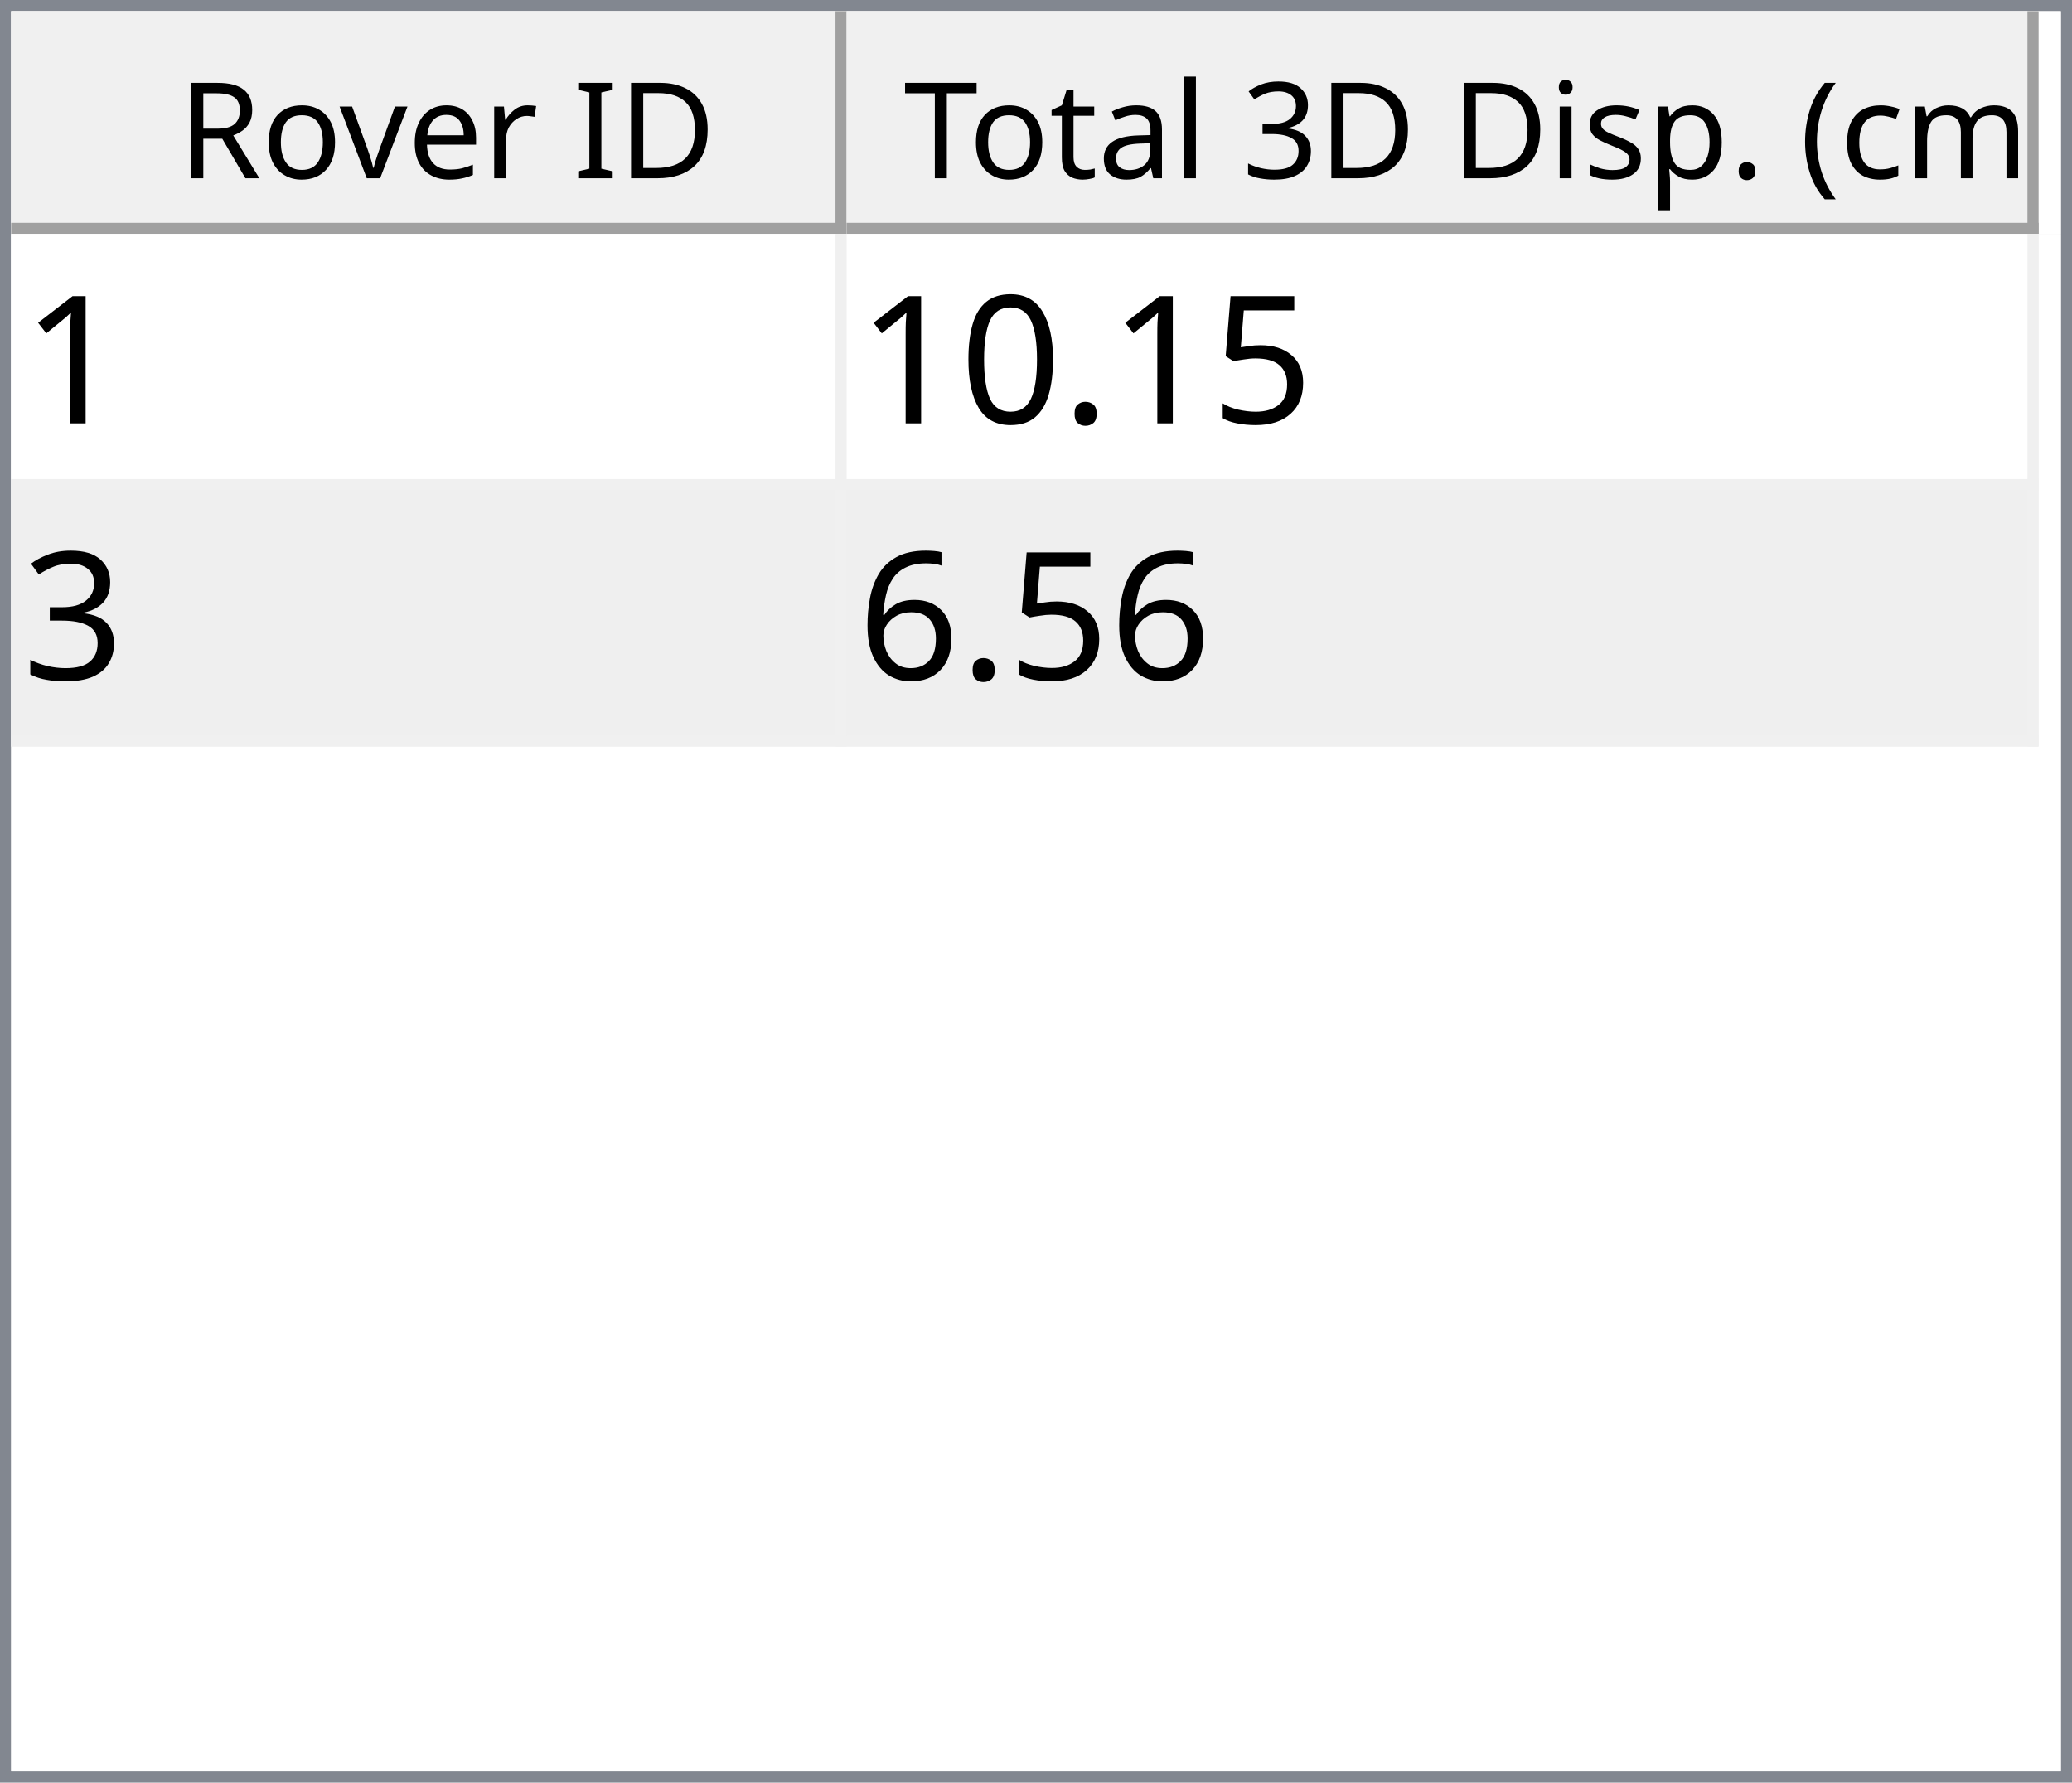
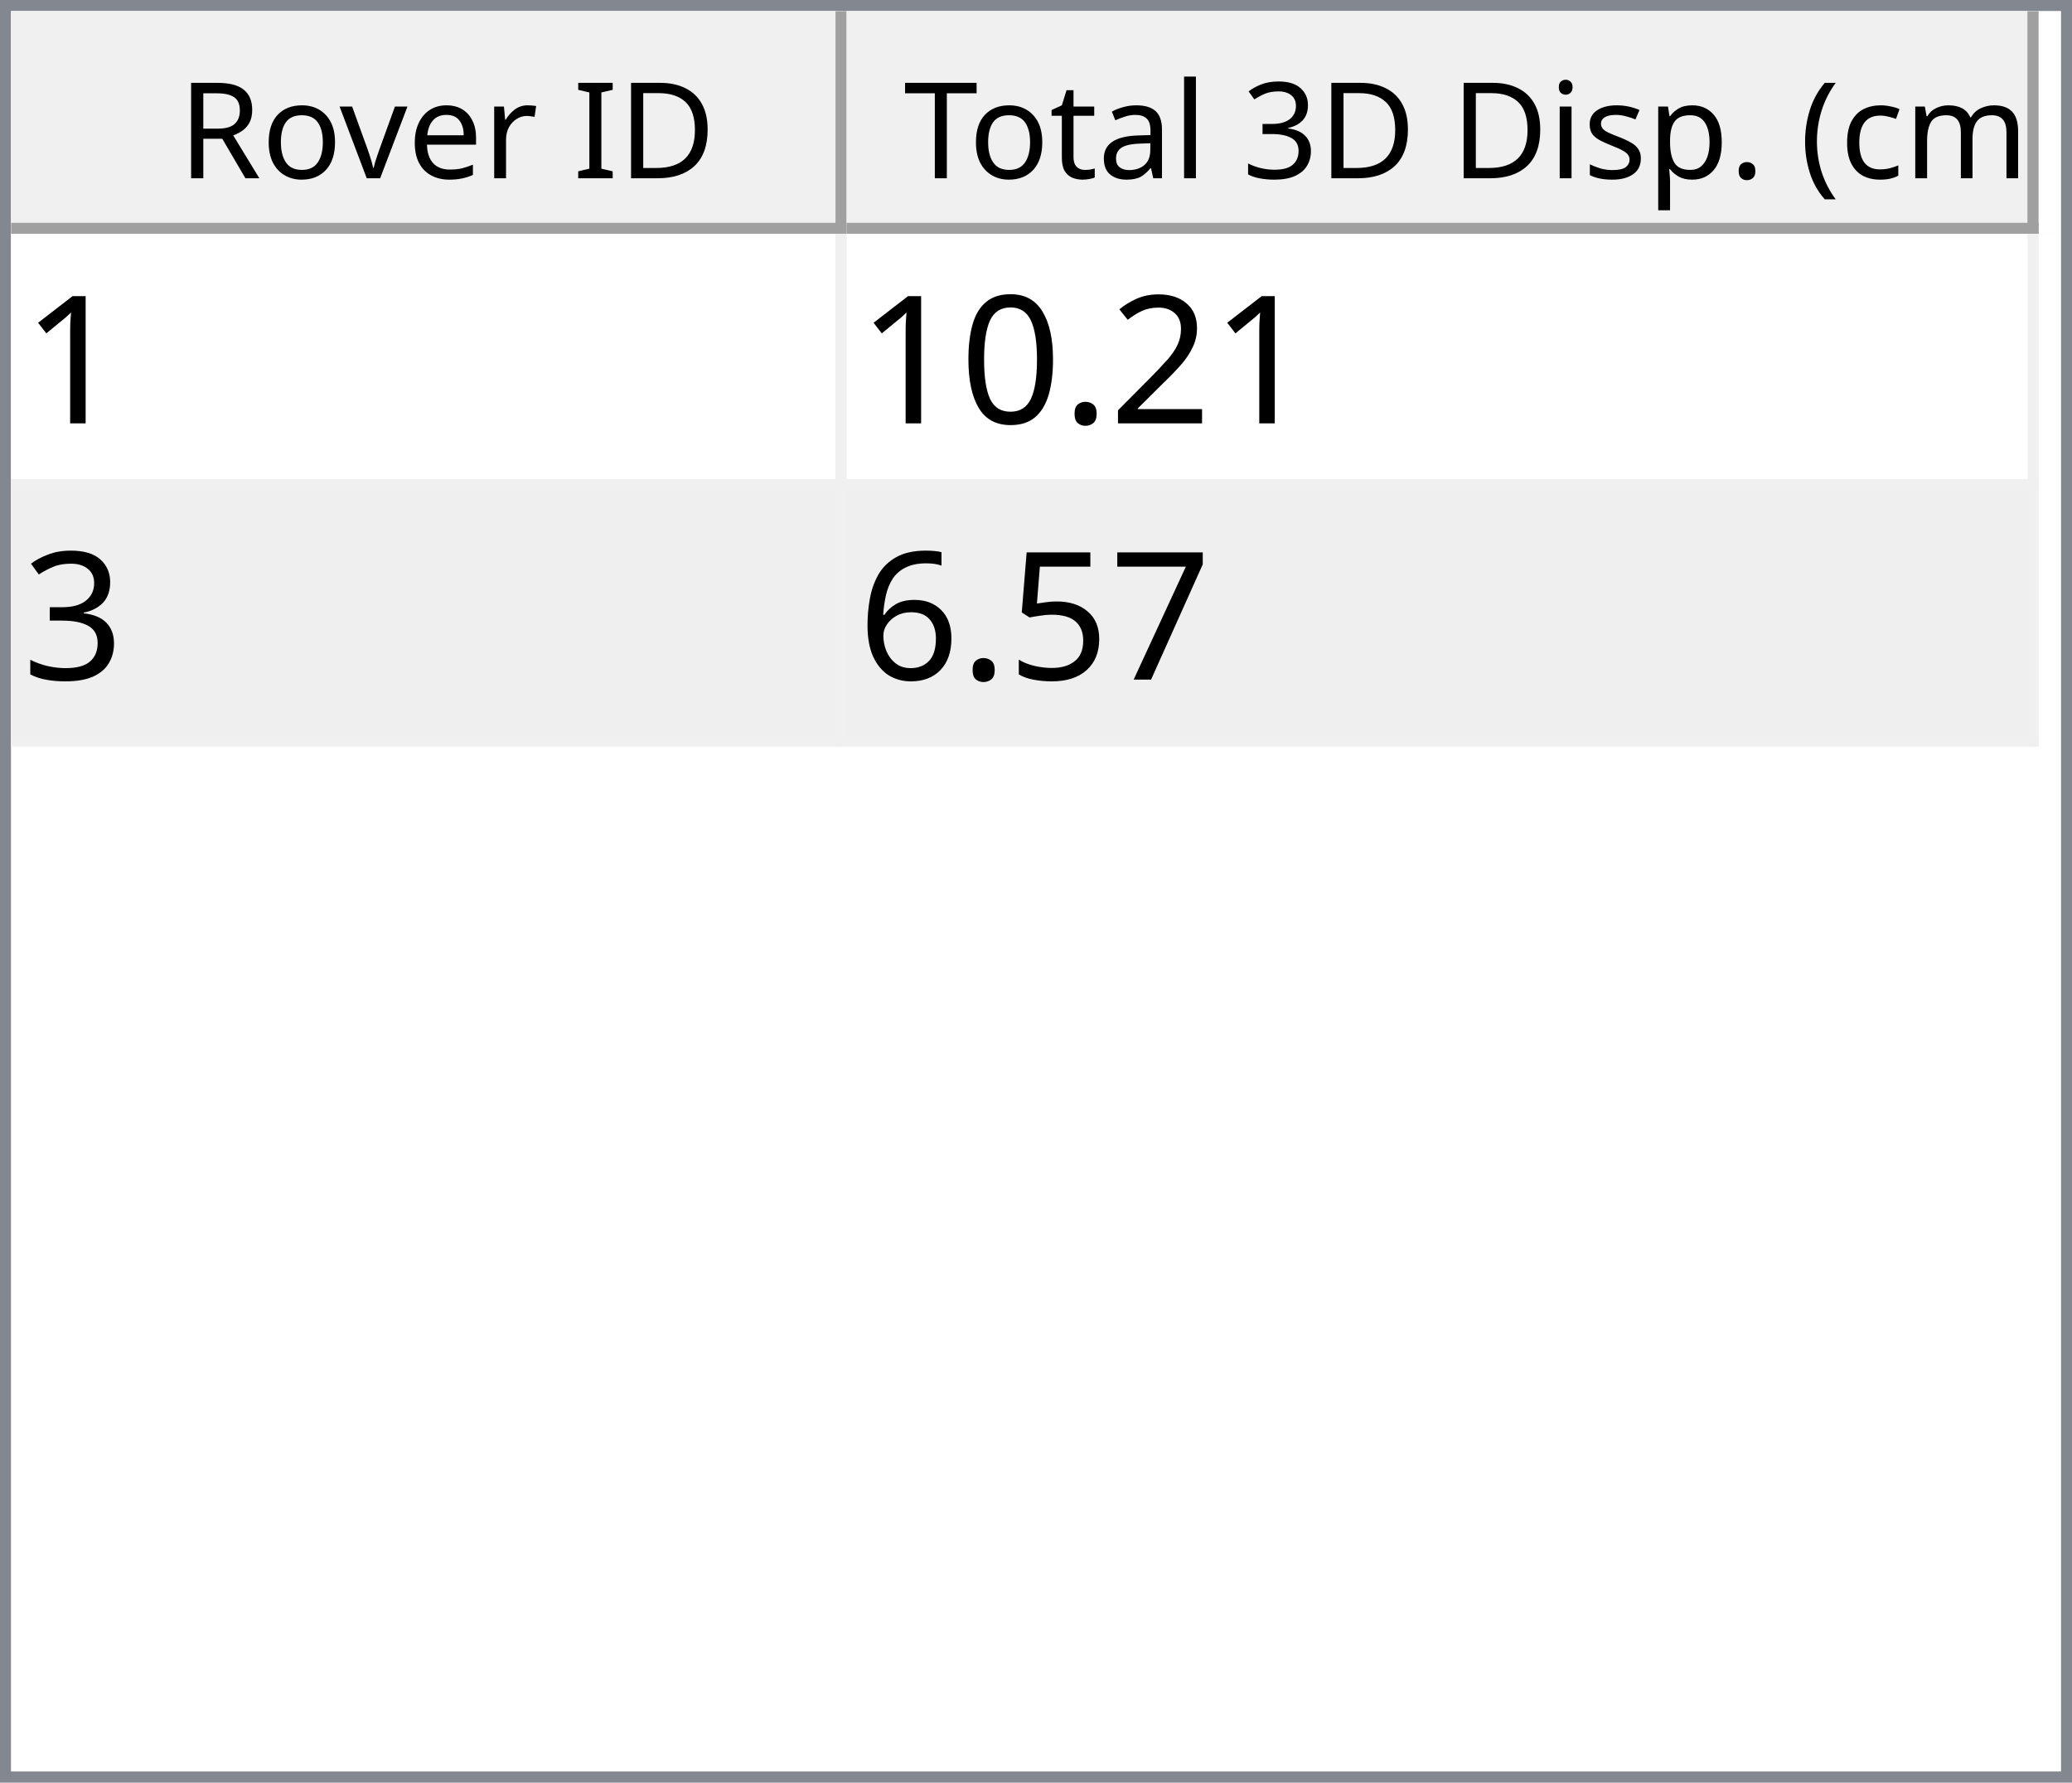
<svg xmlns="http://www.w3.org/2000/svg" style="fill-opacity:1; color-rendering:auto; color-interpolation:auto; text-rendering:auto; stroke:black; stroke-linecap:square; stroke-miterlimit:10; shape-rendering:auto; stroke-opacity:1; fill:black; stroke-dasharray:none; font-weight:normal; stroke-width:1; font-family:'Dialog'; font-style:normal; stroke-linejoin:miter; font-size:12px; stroke-dashoffset:0; image-rendering:auto;" width="186" height="160">
  <defs id="genericDefs" />
  <g>
    <defs id="defs1">
      <clipPath clipPathUnits="userSpaceOnUse" id="clipPath1">
        <path d="M0 0 L186 0 L186 160 L0 160 L0 0 Z" />
      </clipPath>
      <clipPath clipPathUnits="userSpaceOnUse" id="clipPath2">
        <path d="M0 0 L0 160 L186 160 L186 0 Z" />
      </clipPath>
      <clipPath clipPathUnits="userSpaceOnUse" id="clipPath3">
        <path d="M0 0 L0 20 L184 20 L184 0 Z" />
      </clipPath>
      <clipPath clipPathUnits="userSpaceOnUse" id="clipPath4">
        <path d="M0 0 L0 20 L75 20 L75 0 Z" />
      </clipPath>
      <clipPath clipPathUnits="userSpaceOnUse" id="clipPath5">
        <path d="M1 1 L1 19 L74 19 L74 1 Z" />
      </clipPath>
      <clipPath clipPathUnits="userSpaceOnUse" id="clipPath6">
        <path d="M0 0 L0 18 L73 18 L73 0 Z" />
      </clipPath>
      <clipPath clipPathUnits="userSpaceOnUse" id="clipPath7">
        <path d="M-0.5 -0.5 L-0.5 19.5 L74.5 19.5 L74.5 -0.5 Z" />
      </clipPath>
      <clipPath clipPathUnits="userSpaceOnUse" id="clipPath8">
        <path d="M0 0 L0 20 L107 20 L107 0 Z" />
      </clipPath>
      <clipPath clipPathUnits="userSpaceOnUse" id="clipPath9">
        <path d="M1 1 L1 19 L106 19 L106 1 Z" />
      </clipPath>
      <clipPath clipPathUnits="userSpaceOnUse" id="clipPath10">
        <path d="M0 0 L0 18 L105 18 L105 0 Z" />
      </clipPath>
      <clipPath clipPathUnits="userSpaceOnUse" id="clipPath11">
        <path d="M-0.5 -0.5 L-0.5 19.5 L106.5 19.5 L106.5 -0.5 Z" />
      </clipPath>
      <clipPath clipPathUnits="userSpaceOnUse" id="clipPath12">
        <path d="M0 0 L0 138 L184 138 L184 0 Z" />
      </clipPath>
      <clipPath clipPathUnits="userSpaceOnUse" id="clipPath13">
        <path d="M0 0 L0 46 L182 46 L182 0 Z" />
      </clipPath>
      <clipPath clipPathUnits="userSpaceOnUse" id="clipPath14">
        <path d="M-0.5 -0.5 L-0.5 45.5 L181.5 45.5 L181.5 -0.5 Z" />
      </clipPath>
      <clipPath clipPathUnits="userSpaceOnUse" id="clipPath15">
        <path d="M0 0 L0 22 L74 22 L74 0 Z" />
      </clipPath>
      <clipPath clipPathUnits="userSpaceOnUse" id="clipPath16">
        <path d="M0 0 L0 22 L106 22 L106 0 Z" />
      </clipPath>
      <font horiz-adv-x="64.551" id="font1">
        <font-face ascent="107.91" descent="25.098" units-per-em="100" style="font-style:normal; font-family:Segoe UI; font-weight:normal;" />
        <missing-glyph horiz-adv-x="64.551" d="M8.109 0 L8.109 68.266 L56.453 68.266 L56.453 0 L8.109 0 ZM15.328 7.234 L49.219 7.234 L49.219 61.031 L15.328 61.031 L15.328 7.234 Z" />
        <glyph unicode="D" horiz-adv-x="70.117" d="M9.188 0 L9.188 70.016 L28.516 70.016 Q65.531 70.016 65.531 35.891 Q65.531 19.672 55.25 9.836 Q44.969 0 27.734 0 L9.188 0 ZM17.391 62.594 L17.391 7.422 L27.828 7.422 Q41.609 7.422 49.273 14.797 Q56.938 22.172 56.938 35.688 Q56.938 62.594 28.328 62.594 L17.391 62.594 Z" />
        <glyph unicode="I" horiz-adv-x="26.611" d="M17.391 0 L9.188 0 L9.188 70.016 L17.391 70.016 L17.391 0 Z" />
        <glyph unicode=" " horiz-adv-x="27.393" d="" />
        <glyph unicode="r" horiz-adv-x="34.766" d="M34.188 41.891 Q32.078 43.5 28.125 43.5 Q23 43.5 19.555 38.672 Q16.109 33.844 16.109 25.484 L16.109 0 L8.109 0 L8.109 50 L16.109 50 L16.109 39.703 L16.312 39.703 Q18.016 44.969 21.531 47.922 Q25.047 50.875 29.391 50.875 Q32.516 50.875 34.188 50.203 L34.188 41.891 Z" />
        <glyph unicode="e" horiz-adv-x="52.295" d="M48.297 23 L12.984 23 Q13.188 14.656 17.484 10.109 Q21.781 5.562 29.297 5.562 Q37.75 5.562 44.828 11.141 L44.828 3.609 Q38.234 -1.172 27.391 -1.172 Q16.797 -1.172 10.742 5.641 Q4.688 12.453 4.688 24.812 Q4.688 36.469 11.305 43.82 Q17.922 51.172 27.734 51.172 Q37.547 51.172 42.922 44.828 Q48.297 38.484 48.297 27.203 L48.297 23 ZM40.094 29.781 Q40.047 36.719 36.75 40.578 Q33.453 44.438 27.594 44.438 Q21.922 44.438 17.969 40.383 Q14.016 36.328 13.094 29.781 L40.094 29.781 Z" />
        <glyph unicode="v" horiz-adv-x="47.9" d="M47.406 50 L27.484 0 L19.625 0 L0.688 50 L9.469 50 L22.172 13.672 Q23.578 9.672 23.922 6.688 L24.125 6.688 Q24.609 10.453 25.688 13.484 L38.969 50 L47.406 50 Z" />
        <glyph unicode="o" horiz-adv-x="58.594" d="M29 -1.172 Q17.922 -1.172 11.305 5.836 Q4.688 12.844 4.688 24.422 Q4.688 37.016 11.57 44.094 Q18.453 51.172 30.172 51.172 Q41.359 51.172 47.633 44.289 Q53.906 37.406 53.906 25.203 Q53.906 13.234 47.141 6.031 Q40.375 -1.172 29 -1.172 ZM29.594 44.438 Q21.875 44.438 17.383 39.188 Q12.891 33.938 12.891 24.703 Q12.891 15.828 17.43 10.695 Q21.969 5.562 29.594 5.562 Q37.359 5.562 41.531 10.594 Q45.703 15.625 45.703 24.906 Q45.703 34.281 41.531 39.359 Q37.359 44.438 29.594 44.438 Z" />
        <glyph unicode="R" horiz-adv-x="59.814" d="M59.375 0 L49.609 0 L37.891 19.625 Q36.281 22.359 34.766 24.289 Q33.25 26.219 31.664 27.438 Q30.078 28.656 28.25 29.219 Q26.422 29.781 24.125 29.781 L17.391 29.781 L17.391 0 L9.188 0 L9.188 70.016 L30.078 70.016 Q34.672 70.016 38.555 68.867 Q42.438 67.719 45.289 65.375 Q48.141 63.031 49.758 59.547 Q51.375 56.062 51.375 51.375 Q51.375 47.703 50.273 44.656 Q49.172 41.609 47.148 39.211 Q45.125 36.812 42.266 35.133 Q39.406 33.453 35.844 32.516 L35.844 32.328 Q37.594 31.547 38.891 30.547 Q40.188 29.547 41.359 28.18 Q42.531 26.812 43.68 25.078 Q44.828 23.344 46.234 21.047 L59.375 0 ZM17.391 62.594 L17.391 37.203 L28.516 37.203 Q31.594 37.203 34.203 38.133 Q36.812 39.062 38.719 40.797 Q40.625 42.531 41.703 45.047 Q42.781 47.562 42.781 50.688 Q42.781 56.297 39.141 59.445 Q35.5 62.594 28.609 62.594 L17.391 62.594 Z" />
        <glyph unicode=")" horiz-adv-x="30.176" d="M8.297 -15.922 L1.172 -15.922 Q16.406 2.344 16.406 26.812 Q16.406 51.469 1.078 70.016 L8.297 70.016 Q23.531 52.156 23.531 26.703 Q23.531 1.375 8.297 -15.922 Z" />
        <glyph unicode="m" horiz-adv-x="86.133" d="M79.109 0 L71.094 0 L71.094 28.719 Q71.094 37.016 68.531 40.727 Q65.969 44.438 59.906 44.438 Q54.781 44.438 51.195 39.75 Q47.609 35.062 47.609 28.516 L47.609 0 L39.594 0 L39.594 29.688 Q39.594 44.438 28.219 44.438 Q22.953 44.438 19.531 40.016 Q16.109 35.594 16.109 28.516 L16.109 0 L8.109 0 L8.109 50 L16.109 50 L16.109 42.094 L16.312 42.094 Q21.625 51.172 31.844 51.172 Q36.969 51.172 40.773 48.312 Q44.578 45.453 46 40.828 Q51.562 51.172 62.594 51.172 Q79.109 51.172 79.109 30.812 L79.109 0 Z" />
        <glyph unicode="c" horiz-adv-x="46.191" d="M42.188 2.297 Q36.422 -1.172 28.516 -1.172 Q17.828 -1.172 11.258 5.789 Q4.688 12.75 4.688 23.828 Q4.688 36.188 11.766 43.68 Q18.844 51.172 30.672 51.172 Q37.25 51.172 42.281 48.734 L42.281 40.531 Q36.719 44.438 30.375 44.438 Q22.703 44.438 17.797 38.945 Q12.891 33.453 12.891 24.516 Q12.891 15.719 17.508 10.641 Q22.125 5.562 29.891 5.562 Q36.422 5.562 42.188 9.906 L42.188 2.297 Z" />
        <glyph unicode="(" horiz-adv-x="30.176" d="M29.109 -15.922 L21.969 -15.922 Q6.844 1.375 6.844 26.703 Q6.844 52.156 21.969 70.016 L29.203 70.016 Q13.875 51.469 13.875 26.812 Q13.875 2.344 29.109 -15.922 Z" />
        <glyph unicode="." horiz-adv-x="21.68" d="M10.891 -1.078 Q8.641 -1.078 7.055 0.539 Q5.469 2.156 5.469 4.391 Q5.469 6.641 7.055 8.273 Q8.641 9.906 10.891 9.906 Q13.188 9.906 14.797 8.273 Q16.406 6.641 16.406 4.391 Q16.406 2.156 14.797 0.539 Q13.188 -1.078 10.891 -1.078 Z" />
        <glyph unicode="p" horiz-adv-x="58.789" d="M16.312 7.234 L16.109 7.234 L16.109 -23 L8.109 -23 L8.109 50 L16.109 50 L16.109 41.219 L16.312 41.219 Q22.219 51.172 33.594 51.172 Q43.266 51.172 48.688 44.461 Q54.109 37.75 54.109 26.469 Q54.109 13.922 48 6.375 Q41.891 -1.172 31.297 -1.172 Q21.578 -1.172 16.312 7.234 ZM16.109 27.391 L16.109 20.406 Q16.109 14.203 20.141 9.883 Q24.172 5.562 30.375 5.562 Q37.641 5.562 41.773 11.133 Q45.906 16.703 45.906 26.609 Q45.906 34.969 42.047 39.703 Q38.188 44.438 31.594 44.438 Q24.609 44.438 20.359 39.578 Q16.109 34.719 16.109 27.391 Z" />
        <glyph unicode="s" horiz-adv-x="42.432" d="M5.078 1.812 L5.078 10.406 Q11.625 5.562 19.484 5.562 Q30.031 5.562 30.031 12.594 Q30.031 14.594 29.125 15.992 Q28.219 17.391 26.68 18.461 Q25.141 19.531 23.07 20.383 Q21 21.234 18.609 22.172 Q15.281 23.484 12.766 24.828 Q10.25 26.172 8.57 27.859 Q6.891 29.547 6.031 31.695 Q5.172 33.844 5.172 36.719 Q5.172 40.234 6.789 42.945 Q8.406 45.656 11.086 47.484 Q13.766 49.312 17.211 50.242 Q20.656 51.172 24.312 51.172 Q30.812 51.172 35.938 48.922 L35.938 40.828 Q30.422 44.438 23.25 44.438 Q21 44.438 19.195 43.922 Q17.391 43.406 16.094 42.477 Q14.797 41.547 14.086 40.258 Q13.375 38.969 13.375 37.406 Q13.375 35.453 14.086 34.133 Q14.797 32.812 16.164 31.789 Q17.531 30.766 19.484 29.938 Q21.438 29.109 23.922 28.125 Q27.25 26.859 29.883 25.516 Q32.516 24.172 34.375 22.484 Q36.234 20.797 37.234 18.602 Q38.234 16.406 38.234 13.375 Q38.234 9.672 36.602 6.938 Q34.969 4.203 32.234 2.398 Q29.5 0.594 25.93 -0.289 Q22.359 -1.172 18.453 -1.172 Q10.75 -1.172 5.078 1.812 Z" />
        <glyph unicode="i" horiz-adv-x="24.219" d="M12.203 62.703 Q10.062 62.703 8.547 64.164 Q7.031 65.625 7.031 67.875 Q7.031 70.125 8.547 71.609 Q10.062 73.094 12.203 73.094 Q14.406 73.094 15.945 71.609 Q17.484 70.125 17.484 67.875 Q17.484 65.719 15.945 64.211 Q14.406 62.703 12.203 62.703 ZM16.109 0 L8.109 0 L8.109 50 L16.109 50 L16.109 0 Z" />
        <glyph unicode="3" horiz-adv-x="53.906" d="M46.531 19.828 Q46.531 15.094 44.75 11.211 Q42.969 7.328 39.719 4.57 Q36.469 1.812 31.93 0.297 Q27.391 -1.219 21.922 -1.219 Q11.922 -1.219 6 2.594 L6 11.188 Q13.094 5.609 22.219 5.609 Q25.875 5.609 28.828 6.539 Q31.781 7.469 33.906 9.227 Q36.031 10.984 37.18 13.477 Q38.328 15.969 38.328 19.094 Q38.328 32.812 18.797 32.812 L12.984 32.812 L12.984 39.594 L18.5 39.594 Q35.797 39.594 35.797 52.484 Q35.797 64.406 22.609 64.406 Q15.188 64.406 8.688 59.422 L8.688 67.188 Q15.375 71.188 24.609 71.188 Q29 71.188 32.57 69.969 Q36.141 68.75 38.68 66.555 Q41.219 64.359 42.609 61.281 Q44 58.203 44 54.5 Q44 40.672 30.031 36.719 L30.031 36.531 Q33.594 36.141 36.625 34.797 Q39.656 33.453 41.852 31.305 Q44.047 29.156 45.289 26.25 Q46.531 23.344 46.531 19.828 Z" />
        <glyph unicode="l" horiz-adv-x="24.219" d="M16.109 0 L8.109 0 L8.109 74.031 L16.109 74.031 L16.109 0 Z" />
        <glyph unicode="a" horiz-adv-x="50.879" d="M43.891 0 L35.891 0 L35.891 7.812 L35.688 7.812 Q30.469 -1.172 20.312 -1.172 Q12.844 -1.172 8.617 2.781 Q4.391 6.734 4.391 13.281 Q4.391 27.297 20.906 29.594 L35.891 31.688 Q35.891 44.438 25.594 44.438 Q16.547 44.438 9.281 38.281 L9.281 46.484 Q16.656 51.172 26.266 51.172 Q43.891 51.172 43.891 32.516 L43.891 0 ZM35.891 25.297 L23.828 23.641 Q18.266 22.859 15.43 20.875 Q12.594 18.891 12.594 13.875 Q12.594 10.203 15.211 7.883 Q17.828 5.562 22.172 5.562 Q28.125 5.562 32.008 9.742 Q35.891 13.922 35.891 20.312 L35.891 25.297 Z" />
        <glyph unicode="t" horiz-adv-x="33.887" d="M31.297 0.484 Q28.469 -1.078 23.828 -1.078 Q10.688 -1.078 10.688 13.578 L10.688 43.172 L2.094 43.172 L2.094 50 L10.688 50 L10.688 62.203 L18.703 64.797 L18.703 50 L31.297 50 L31.297 43.172 L18.703 43.172 L18.703 14.984 Q18.703 9.969 20.414 7.82 Q22.125 5.672 26.078 5.672 Q29.109 5.672 31.297 7.328 L31.297 0.484 Z" />
        <glyph unicode="T" horiz-adv-x="52.393" d="M50.594 62.594 L30.375 62.594 L30.375 0 L22.172 0 L22.172 62.594 L2 62.594 L2 70.016 L50.594 70.016 L50.594 62.594 Z" />
      </font>
      <font horiz-adv-x="75.0" id="font2">
        <font-face ascent="100.537" descent="21.973" units-per-em="100" style="font-style:normal; font-family:sans-serif; font-weight:normal;" />
        <missing-glyph horiz-adv-x="75.0" d="M12.5 0 L12.5 62.5 L62.5 62.5 L62.5 0 L12.5 0 ZM14.062 1.562 L60.938 1.562 L60.938 60.938 L14.062 60.938 L14.062 1.562 Z" />
        <glyph unicode="1" horiz-adv-x="55.615" d="M37.25 0 L28.469 0 L28.469 56 Q25.297 52.984 20.141 49.953 Q14.984 46.922 10.891 45.406 L10.891 53.906 Q18.266 57.375 23.781 62.305 Q29.297 67.234 31.594 71.875 L37.25 71.875 L37.25 0 Z" />
-         <glyph unicode="5" horiz-adv-x="55.615" d="M4.156 18.75 L13.375 19.531 Q14.406 12.797 18.141 9.398 Q21.875 6 27.156 6 Q33.5 6 37.891 10.789 Q42.281 15.578 42.281 23.484 Q42.281 31 38.062 35.352 Q33.844 39.703 27 39.703 Q22.75 39.703 19.336 37.773 Q15.922 35.844 13.969 32.766 L5.719 33.844 L12.641 70.609 L48.25 70.609 L48.25 62.203 L19.672 62.203 L15.828 42.969 Q22.266 47.469 29.344 47.469 Q38.719 47.469 45.164 40.969 Q51.609 34.469 51.609 24.266 Q51.609 14.547 45.953 7.469 Q39.062 -1.219 27.156 -1.219 Q17.391 -1.219 11.211 4.25 Q5.031 9.719 4.156 18.75 Z" />
+         <glyph unicode="2" horiz-adv-x="55.615" d="M50.344 8.453 L50.344 0 L3.031 0 Q2.938 3.172 4.047 6.109 Q5.859 10.938 9.836 15.625 Q13.812 20.312 21.344 26.469 Q33.016 36.031 37.117 41.625 Q41.219 47.219 41.219 52.203 Q41.219 57.422 37.477 61.008 Q33.734 64.594 27.734 64.594 Q21.391 64.594 17.578 60.789 Q13.766 56.984 13.719 50.25 L4.688 51.172 Q5.609 61.281 11.664 66.578 Q17.719 71.875 27.938 71.875 Q38.234 71.875 44.242 66.164 Q50.25 60.453 50.25 52 Q50.25 47.703 48.492 43.555 Q46.734 39.406 42.656 34.812 Q38.578 30.219 29.109 22.219 Q21.188 15.578 18.945 13.211 Q16.703 10.844 15.234 8.453 L50.344 8.453 Z" />
        <glyph unicode="." horiz-adv-x="27.783" d="M9.078 0 L9.078 10.016 L19.094 10.016 L19.094 0 L9.078 0 Z" />
        <glyph unicode="0" horiz-adv-x="55.615" d="M4.156 35.297 Q4.156 48 6.766 55.742 Q9.375 63.484 14.523 67.68 Q19.672 71.875 27.484 71.875 Q33.25 71.875 37.594 69.555 Q41.938 67.234 44.773 62.867 Q47.609 58.5 49.219 52.227 Q50.828 45.953 50.828 35.297 Q50.828 22.703 48.242 14.969 Q45.656 7.234 40.508 3.008 Q35.359 -1.219 27.484 -1.219 Q17.141 -1.219 11.234 6.203 Q4.156 15.141 4.156 35.297 ZM13.188 35.297 Q13.188 17.672 17.312 11.836 Q21.438 6 27.484 6 Q33.547 6 37.672 11.859 Q41.797 17.719 41.797 35.297 Q41.797 52.984 37.672 58.789 Q33.547 64.594 27.391 64.594 Q21.344 64.594 17.719 59.469 Q13.188 52.938 13.188 35.297 Z" />
        <glyph unicode="3" horiz-adv-x="55.615" d="M4.203 18.891 L12.984 20.062 Q14.5 12.594 18.141 9.297 Q21.781 6 27 6 Q33.203 6 37.477 10.297 Q41.75 14.594 41.75 20.953 Q41.75 27 37.797 30.93 Q33.844 34.859 27.734 34.859 Q25.25 34.859 21.531 33.891 L22.516 41.609 Q23.391 41.5 23.922 41.5 Q29.547 41.5 34.039 44.43 Q38.531 47.359 38.531 53.469 Q38.531 58.297 35.258 61.477 Q31.984 64.656 26.812 64.656 Q21.688 64.656 18.266 61.43 Q14.844 58.203 13.875 51.766 L5.078 53.328 Q6.688 62.156 12.398 67.016 Q18.109 71.875 26.609 71.875 Q32.469 71.875 37.398 69.359 Q42.328 66.844 44.945 62.5 Q47.562 58.156 47.562 53.266 Q47.562 48.641 45.07 44.828 Q42.578 41.016 37.703 38.766 Q44.047 37.312 47.562 32.695 Q51.078 28.078 51.078 21.141 Q51.078 11.766 44.242 5.25 Q37.406 -1.266 26.953 -1.266 Q17.531 -1.266 11.305 4.352 Q5.078 9.969 4.203 18.891 Z" />
+         <glyph unicode="7" horiz-adv-x="55.615" d="M4.734 62.203 L4.734 70.656 L51.078 70.656 L51.078 63.812 Q44.234 56.547 37.523 44.484 Q30.812 32.422 27.156 19.672 Q24.516 10.688 23.781 0 L14.75 0 Q14.891 8.453 18.062 20.414 Q21.234 32.375 27.172 43.484 Q33.109 54.594 39.797 62.203 L4.734 62.203 Z" />
+         <glyph unicode="5" horiz-adv-x="55.615" d="M4.156 18.75 L13.375 19.531 Q14.406 12.797 18.141 9.398 Q21.875 6 27.156 6 Q33.5 6 37.891 10.789 Q42.281 15.578 42.281 23.484 Q42.281 31 38.062 35.352 Q33.844 39.703 27 39.703 Q22.75 39.703 19.336 37.773 Q15.922 35.844 13.969 32.766 L5.719 33.844 L12.641 70.609 L48.25 70.609 L48.25 62.203 L19.672 62.203 L15.828 42.969 Q22.266 47.469 29.344 47.469 Q38.719 47.469 45.164 40.969 Q51.609 34.469 51.609 24.266 Q51.609 14.547 45.953 7.469 Q39.062 -1.219 27.156 -1.219 Q17.391 -1.219 11.211 4.25 Q5.031 9.719 4.156 18.75 Z" />
        <glyph unicode="6" horiz-adv-x="55.615" d="M49.75 54.047 L41.016 53.375 Q39.844 58.547 37.703 60.891 Q34.125 64.656 28.906 64.656 Q24.703 64.656 21.531 62.312 Q17.391 59.281 14.992 53.469 Q12.594 47.656 12.5 36.922 Q15.672 41.75 20.266 44.094 Q24.859 46.438 29.891 46.438 Q38.672 46.438 44.852 39.969 Q51.031 33.5 51.031 23.25 Q51.031 16.5 48.125 10.719 Q45.219 4.938 40.141 1.859 Q35.062 -1.219 28.609 -1.219 Q17.625 -1.219 10.695 6.859 Q3.766 14.938 3.766 33.5 Q3.766 54.25 11.422 63.672 Q18.109 71.875 29.438 71.875 Q37.891 71.875 43.289 67.141 Q48.688 62.406 49.75 54.047 ZM13.875 23.188 Q13.875 18.656 15.797 14.508 Q17.719 10.359 21.188 8.18 Q24.656 6 28.469 6 Q34.031 6 38.039 10.492 Q42.047 14.984 42.047 22.703 Q42.047 30.125 38.086 34.398 Q34.125 38.672 28.125 38.672 Q22.172 38.672 18.023 34.398 Q13.875 30.125 13.875 23.188 Z" />
      </font>
    </defs>
    <g style="fill:white; stroke:white;">
      <rect x="0" y="0" width="186" style="clip-path:url(#clipPath1); stroke:none;" height="160" />
    </g>
    <g style="fill:white; text-rendering:optimizeSpeed; color-rendering:optimizeSpeed; image-rendering:optimizeSpeed; shape-rendering:crispEdges; stroke:white; color-interpolation:sRGB;">
      <rect x="0" width="186" height="160" y="0" style="stroke:none;" />
      <path style="stroke:none;" d="M0 160 L186 160 L186 0 L0 0 Z" />
    </g>
    <g style="fill:rgb(240,240,240); font-family:'Segoe UI'; stroke:rgb(240,240,240);">
      <rect x="0" y="0" width="186" style="clip-path:url(#clipPath2); stroke:none;" height="160" />
    </g>
    <g style="fill:rgb(130,135,144); font-family:'Segoe UI'; stroke:rgb(130,135,144);">
      <path d="M0 0 L186 0 L186 160 L0 160 L0 0 ZM1 1 L185 1 L185 159 L1 159 L1 1 Z" style="fill-rule:evenodd; clip-path:url(#clipPath2); stroke:none;" />
    </g>
    <g style="fill:white; font-family:'Segoe UI'; stroke:white;" transform="translate(1,1)">
      <rect x="0" y="0" width="184" style="clip-path:url(#clipPath3); stroke:none;" height="20" />
    </g>
    <g style="fill:rgb(240,240,240); font-family:'Segoe UI'; stroke:rgb(240,240,240);" transform="translate(1,1)">
      <rect x="0" y="0" width="75" style="clip-path:url(#clipPath4); stroke:none;" height="20" />
    </g>
    <g style="font-family:'Segoe UI';" transform="translate(2,2)">
      <text x="14" xml:space="preserve" y="14" style="clip-path:url(#clipPath6); stroke:none;">Rover ID</text>
    </g>
    <g style="fill:rgb(160,160,160); font-family:'Segoe UI'; stroke:rgb(160,160,160); stroke-linejoin:bevel;" transform="translate(1.5,1.5)">
      <line x1="74" x2="74" y1="0" style="fill:none; clip-path:url(#clipPath7);" y2="19" />
    </g>
    <g style="fill:rgb(160,160,160); font-family:'Segoe UI'; stroke:rgb(160,160,160); stroke-linejoin:bevel;" transform="matrix(1,0,0,1,1,1) translate(0.5,0.5)">
      <line x1="0" x2="74" y1="19" style="fill:none; clip-path:url(#clipPath7);" y2="19" />
    </g>
    <g style="fill:rgb(240,240,240); font-family:'Segoe UI'; stroke:rgb(240,240,240);" transform="translate(76,1)">
      <rect x="0" y="0" width="107" style="clip-path:url(#clipPath8); stroke:none;" height="20" />
    </g>
    <g style="font-family:'Segoe UI';" transform="translate(77,2)">
      <text x="1" xml:space="preserve" y="14" style="clip-path:url(#clipPath10); stroke:none;"> Total 3D Disp. (cm)</text>
    </g>
    <g style="fill:rgb(160,160,160); font-family:'Segoe UI'; stroke:rgb(160,160,160); stroke-linejoin:bevel;" transform="translate(76.5,1.5)">
      <line x1="106" x2="106" y1="0" style="fill:none; clip-path:url(#clipPath11);" y2="19" />
    </g>
    <g style="fill:rgb(160,160,160); font-family:'Segoe UI'; stroke:rgb(160,160,160); stroke-linejoin:bevel;" transform="matrix(1,0,0,1,76,1) translate(0.5,0.5)">
      <line x1="0" x2="106" y1="19" style="fill:none; clip-path:url(#clipPath11);" y2="19" />
    </g>
    <g style="fill:white; font-family:'Segoe UI'; stroke:white;" transform="translate(1,21)">
      <rect x="0" y="0" width="184" style="clip-path:url(#clipPath12); stroke:none;" height="138" />
    </g>
    <g style="fill:rgb(240,240,240); font-size:16px; font-family:sans-serif; stroke:rgb(240,240,240);" transform="translate(1,21)">
      <rect x="0" y="0" width="182" style="clip-path:url(#clipPath13); stroke:none;" height="46" />
      <line transform="translate(0.5,0.5)" x1="0" x2="181" y1="22" style="clip-path:url(#clipPath14); fill:none; stroke-linejoin:bevel;" y2="22" />
    </g>
    <g transform="matrix(1,0,0,1,1,21) translate(0.5,0.5)" style="fill:rgb(240,240,240); font-size:16px; font-family:sans-serif; stroke:rgb(240,240,240); stroke-linejoin:bevel;">
      <line x1="0" x2="181" y1="45" style="fill:none; clip-path:url(#clipPath14);" y2="45" />
    </g>
    <g transform="matrix(1,0,0,1,1,21) translate(0.5,0.5)" style="fill:rgb(240,240,240); font-size:16px; font-family:sans-serif; stroke:rgb(240,240,240); stroke-linejoin:bevel;">
      <line x1="74" x2="74" y1="0" style="fill:none; clip-path:url(#clipPath14);" y2="45" />
    </g>
    <g transform="matrix(1,0,0,1,1,21) translate(0.5,0.5)" style="fill:rgb(240,240,240); font-size:16px; font-family:sans-serif; stroke:rgb(240,240,240); stroke-linejoin:bevel;">
      <line x1="181" x2="181" y1="0" style="fill:none; clip-path:url(#clipPath14);" y2="45" />
    </g>
    <g style="fill:white; font-size:16px; font-family:sans-serif; stroke:white;" transform="matrix(1,0,0,1,1,21)">
      <rect x="0" y="0" width="74" style="clip-path:url(#clipPath15); stroke:none;" height="22" />
      <text x="1" y="17" style="fill:black; clip-path:url(#clipPath15); stroke:none;" xml:space="preserve">1</text>
    </g>
    <g style="fill:white; font-size:16px; font-family:sans-serif; stroke:white;" transform="matrix(1,0,0,1,1,21) translate(75,0)">
      <rect x="0" y="0" width="106" style="clip-path:url(#clipPath16); stroke:none;" height="22" />
-       <text x="1" y="17" style="fill:black; clip-path:url(#clipPath16); stroke:none;" xml:space="preserve">10.15</text>
+       <text x="1" y="17" style="fill:black; clip-path:url(#clipPath16); stroke:none;" xml:space="preserve">10.21</text>
    </g>
    <g style="fill:rgb(239,239,239); font-size:16px; font-family:sans-serif; stroke:rgb(239,239,239);" transform="matrix(1,0,0,1,1,21) translate(0,23)">
      <rect x="0" y="0" width="74" style="clip-path:url(#clipPath15); stroke:none;" height="22" />
      <text x="1" y="17" style="fill:black; clip-path:url(#clipPath15); stroke:none;" xml:space="preserve">3</text>
    </g>
    <g style="fill:rgb(239,239,239); font-size:16px; font-family:sans-serif; stroke:rgb(239,239,239);" transform="matrix(1,0,0,1,1,21) translate(75,23)">
      <rect x="0" y="0" width="106" style="clip-path:url(#clipPath16); stroke:none;" height="22" />
-       <text x="1" y="17" style="fill:black; clip-path:url(#clipPath16); stroke:none;" xml:space="preserve">6.56</text>
+       <text x="1" y="17" style="fill:black; clip-path:url(#clipPath16); stroke:none;" xml:space="preserve">6.57</text>
    </g>
  </g>
</svg>
